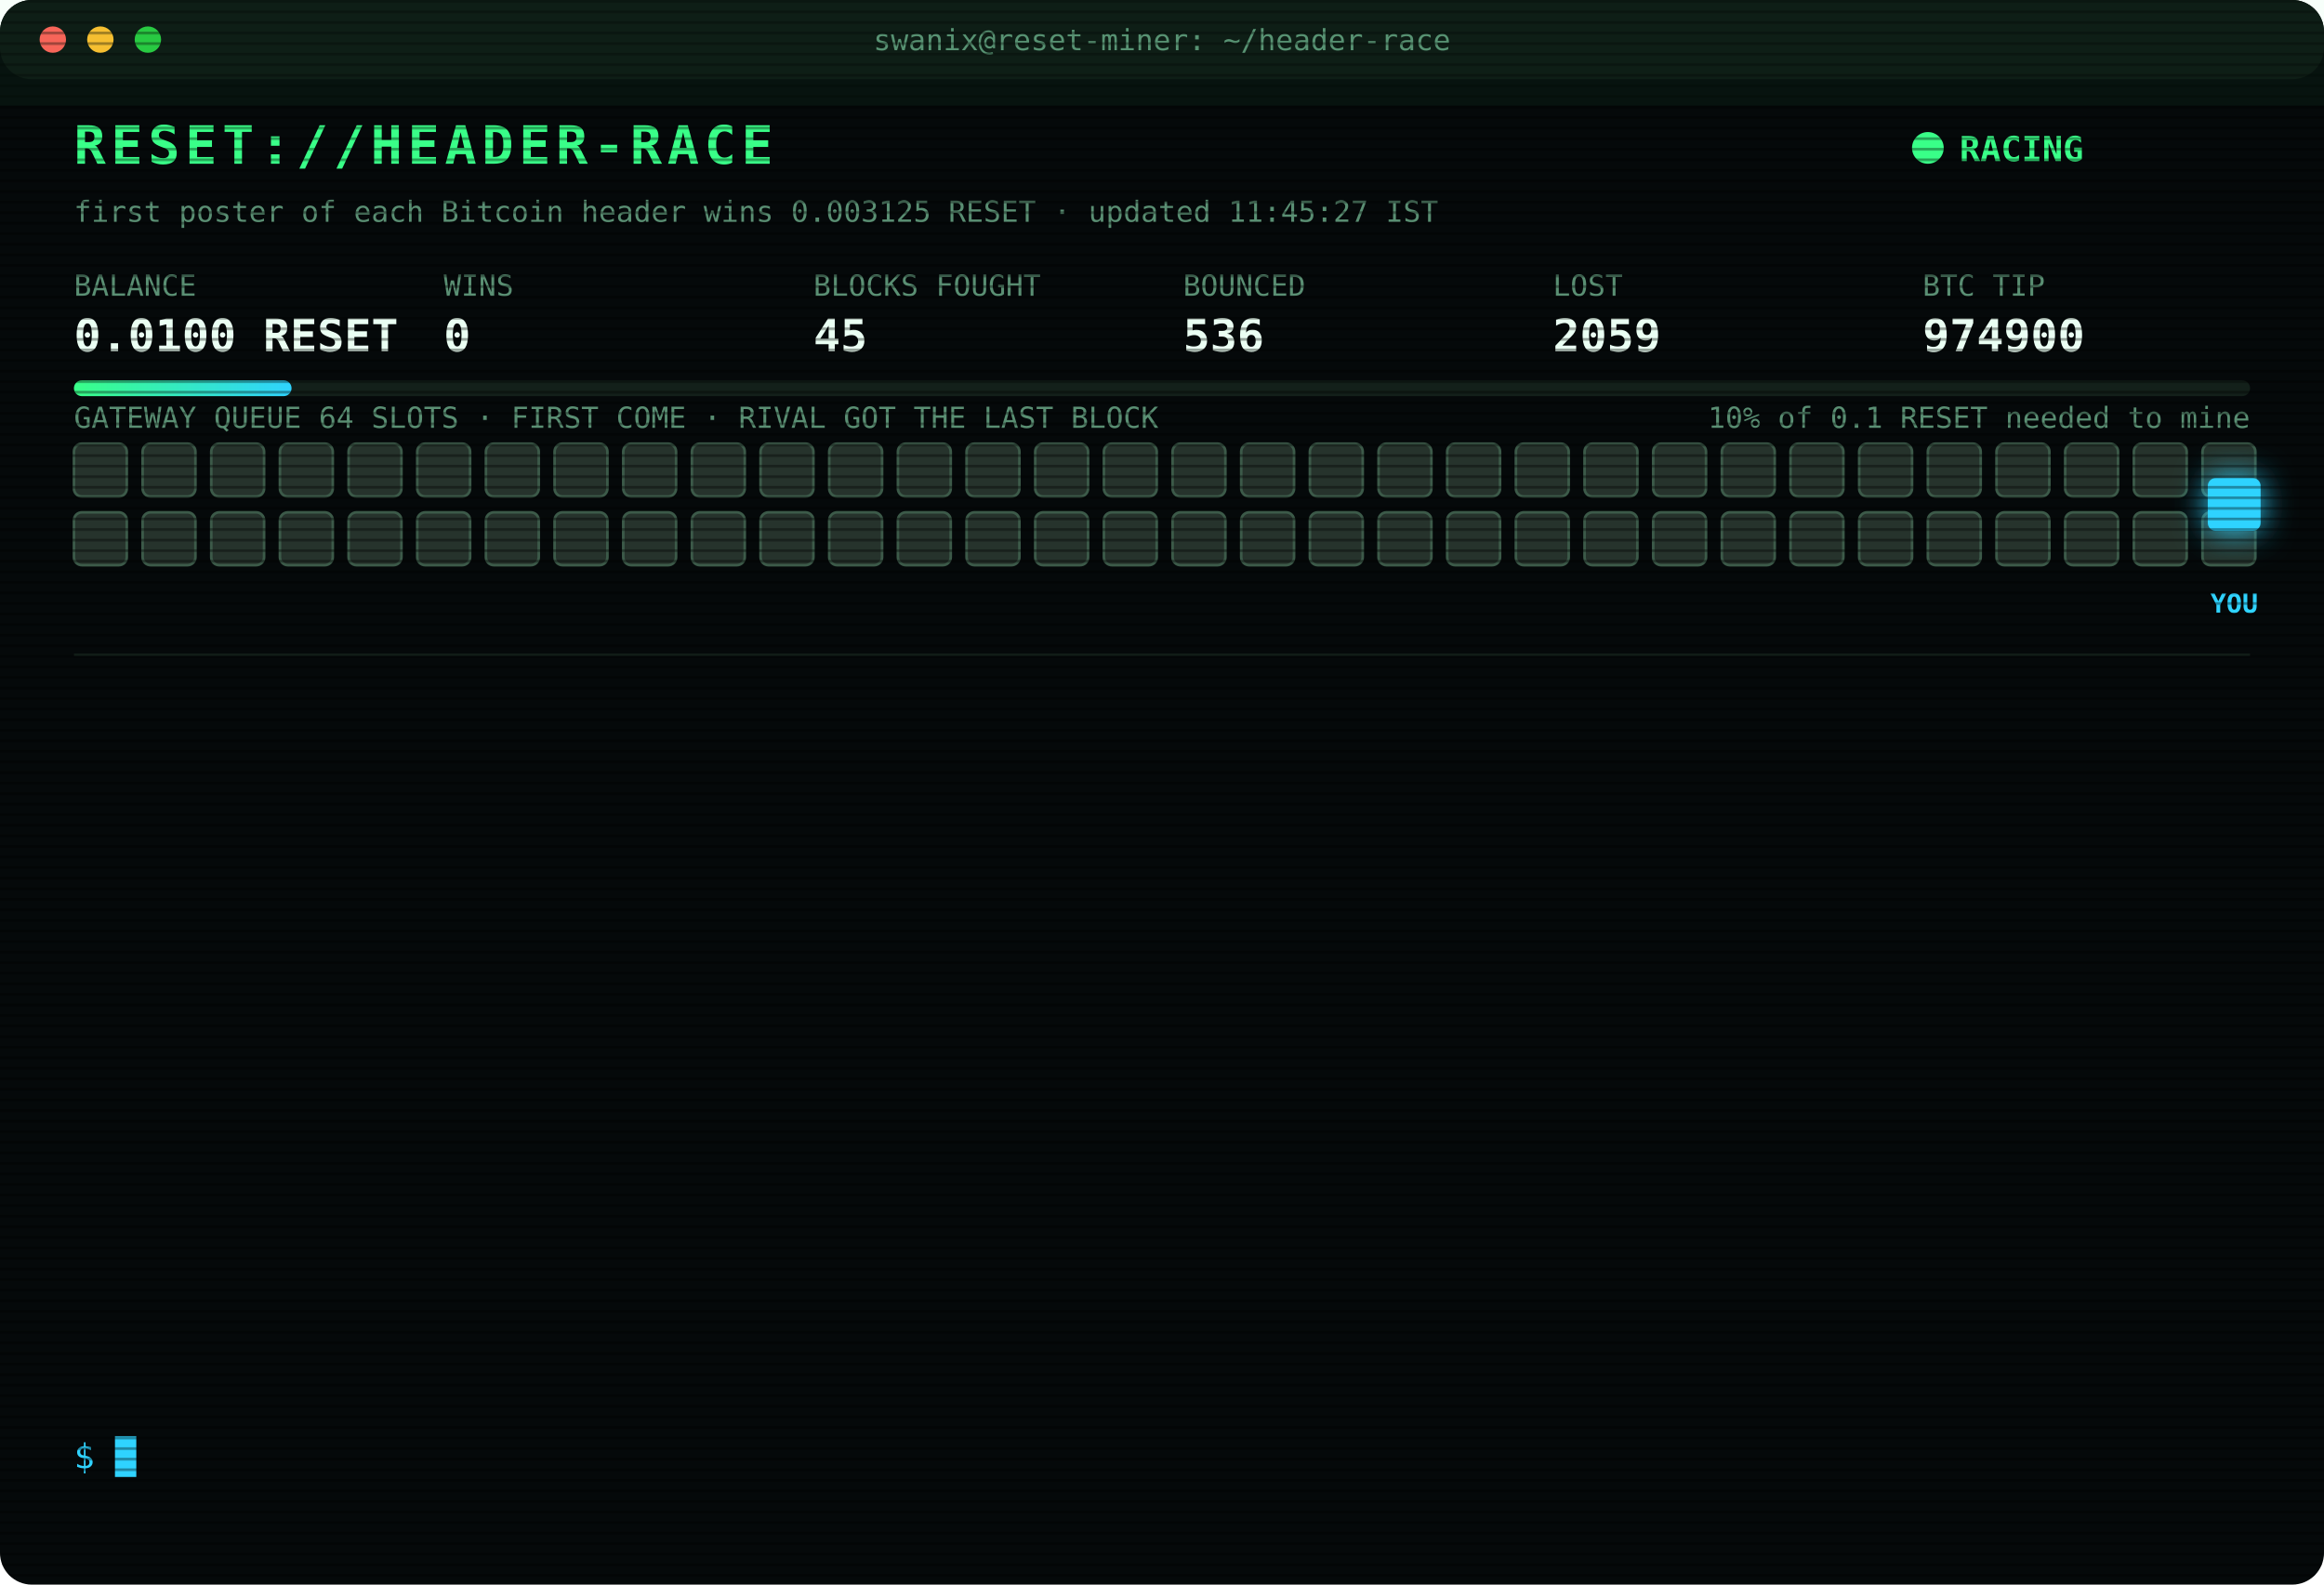
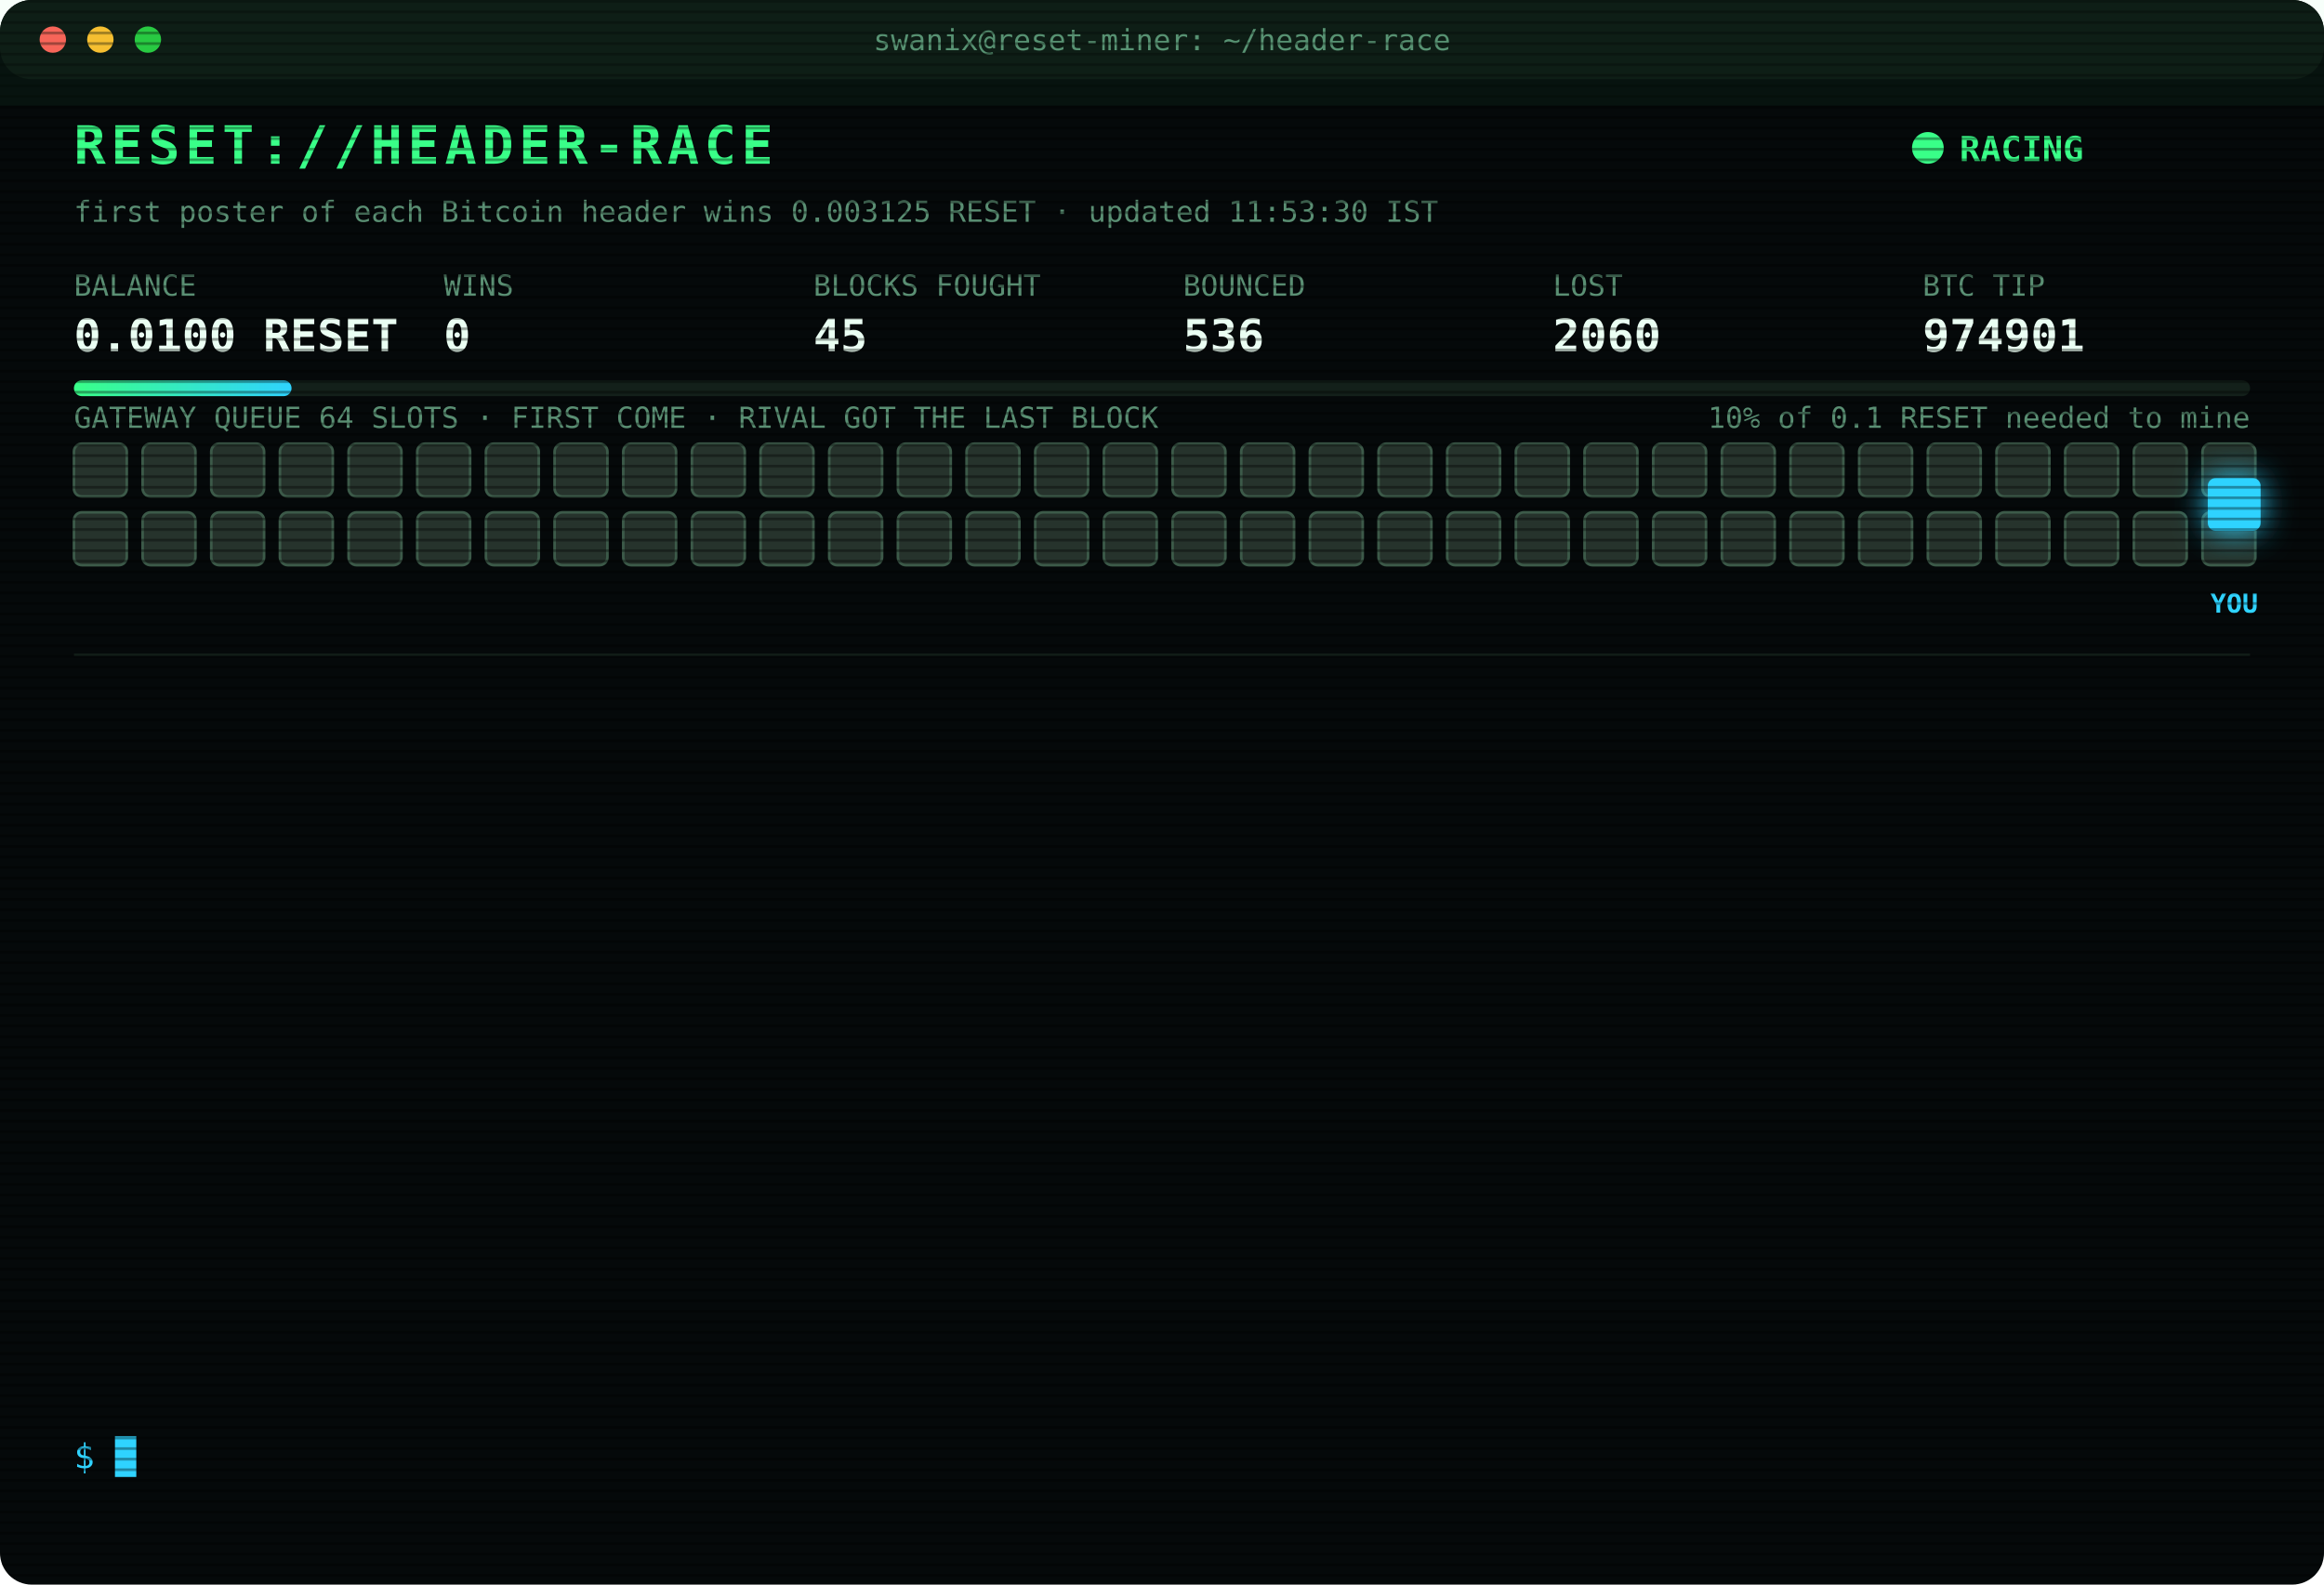
<svg xmlns="http://www.w3.org/2000/svg" width="880" height="600" viewBox="0 0 880 600" font-family="ui-monospace,SFMono-Regular,Menlo,Consolas,monospace">
  <style>
text{font-size:13px;fill:#7CFFB2}
.title{font-size:20px;font-weight:700;fill:#39FF88;letter-spacing:2px;animation:glitch 3s infinite steps(1)}
.sub{fill:#2fd3ff}.k{fill:#5a8f73;font-size:11px}.v{font-size:17px;font-weight:700;fill:#eafff3}
.ts{fill:#3f6b56}.boot{fill:#2fd3ff}.dim{fill:#5a8f73}.bad{fill:#ff4d6d}.warn{fill:#ffd23f}.mag{fill:#ff5cf0}.win{fill:#39FF88;font-weight:700}
.tag{font-size:10px;fill:#2fd3ff;font-weight:700}
.rival{fill:#26332c;stroke:#3c5a49;animation:jam 1.2s infinite alternate}
.idle{fill:#141c18;stroke:#22302a;animation:breathe 4s infinite}
.me{fill:#2fd3ff;filter:drop-shadow(0 0 6px #2fd3ff)}
.hover{animation:nudge 1.1s infinite ease-in-out}.bounce{animation:kick 1.4s infinite}
.ln{opacity:0;animation:in .4s forwards}
.cur{animation:blink 1s infinite steps(1)}
.scan{animation:scan 6s infinite linear}
.led{animation:blink 1.4s infinite}
@keyframes in{from{opacity:0;transform:translateX(-6px)}to{opacity:1;transform:none}}
@keyframes blink{50%{opacity:0}}
@keyframes jam{to{fill:#33463b}}
@keyframes breathe{50%{opacity:.4}}
@keyframes nudge{50%{transform:translateX(-10px)}}
@keyframes kick{0%,100%{transform:none}30%{transform:translateX(-14px)}55%{transform:translateX(10px) translateY(-6px)}}
@keyframes glitch{0%,92%{transform:none}93%{transform:translateX(2px);fill:#ff4d6d}95%{transform:translateX(-2px);fill:#2fd3ff}97%{transform:none}}
@keyframes scan{from{transform:translateY(-40px)}to{transform:translateY(600px)}}
</style>
  <defs>
    <pattern id="sl" width="4" height="4" patternUnits="userSpaceOnUse">
      <rect width="4" height="1" fill="#000" opacity=".35" />
    </pattern>
    <linearGradient id="bar">
      <stop offset="0" stop-color="#39FF88" />
      <stop offset="1" stop-color="#2fd3ff" />
    </linearGradient>
  </defs>
  <rect width="880" height="600" rx="12" fill="#05090a" />
  <rect width="880" height="30" rx="12" fill="#0d1512" />
  <circle cx="20" cy="15" r="5" fill="#ff5f57" />
  <circle cx="38" cy="15" r="5" fill="#febc2e" />
  <circle cx="56" cy="15" r="5" fill="#28c840" />
  <text x="440" y="19" text-anchor="middle" class="k">swanix@reset-miner: ~/header-race</text>
  <text x="28" y="62" class="title">RESET://HEADER-RACE</text>
  <circle class="led" cx="730" cy="56" r="6" fill="#39FF88" />
  <text x="742" y="61" class="win">RACING</text>
-   <text x="28" y="84" class="k">first poster of each Bitcoin header wins 0.003125 RESET · updated 11:45:27 IST</text>
+   <text x="28" y="84" class="k">first poster of each Bitcoin header wins 0.003125 RESET · updated 11:53:30 IST</text>
  <text x="28" y="112" class="k">BALANCE</text>
  <text x="28" y="133" class="v">0.0100 RESET</text>
  <text x="168" y="112" class="k">WINS</text>
  <text x="168" y="133" class="v">0</text>
  <text x="308" y="112" class="k">BLOCKS FOUGHT</text>
  <text x="308" y="133" class="v">45</text>
  <text x="448" y="112" class="k">BOUNCED</text>
  <text x="448" y="133" class="v">536</text>
  <text x="588" y="112" class="k">LOST</text>
-   <text x="588" y="133" class="v">2059</text>
+   <text x="588" y="133" class="v">2060</text>
  <text x="728" y="112" class="k">BTC TIP</text>
-   <text x="728" y="133" class="v">974900</text>
+   <text x="728" y="133" class="v">974901</text>
  <rect x="28" y="144" width="824" height="6" rx="3" fill="#13201a" />
  <rect x="28" y="144" width="82.4" height="6" rx="3" fill="url(#bar)" />
  <text x="852" y="162" text-anchor="end" class="k">10% of 0.1 RESET needed to mine</text>
  <text x="28" y="162" class="k">GATEWAY QUEUE 64 SLOTS · FIRST COME · RIVAL GOT THE LAST BLOCK</text>
  <rect class="rival" x="28" y="168" width="20" height="20" rx="3" style="animation-delay:0.00s" />
  <rect class="rival" x="54" y="168" width="20" height="20" rx="3" style="animation-delay:0.05s" />
  <rect class="rival" x="80" y="168" width="20" height="20" rx="3" style="animation-delay:0.10s" />
  <rect class="rival" x="106" y="168" width="20" height="20" rx="3" style="animation-delay:0.15s" />
  <rect class="rival" x="132" y="168" width="20" height="20" rx="3" style="animation-delay:0.20s" />
  <rect class="rival" x="158" y="168" width="20" height="20" rx="3" style="animation-delay:0.25s" />
  <rect class="rival" x="184" y="168" width="20" height="20" rx="3" style="animation-delay:0.30s" />
  <rect class="rival" x="210" y="168" width="20" height="20" rx="3" style="animation-delay:0.35s" />
  <rect class="rival" x="236" y="168" width="20" height="20" rx="3" style="animation-delay:0.40s" />
  <rect class="rival" x="262" y="168" width="20" height="20" rx="3" style="animation-delay:0.45s" />
  <rect class="rival" x="288" y="168" width="20" height="20" rx="3" style="animation-delay:0.50s" />
  <rect class="rival" x="314" y="168" width="20" height="20" rx="3" style="animation-delay:0.55s" />
  <rect class="rival" x="340" y="168" width="20" height="20" rx="3" style="animation-delay:0.60s" />
  <rect class="rival" x="366" y="168" width="20" height="20" rx="3" style="animation-delay:0.65s" />
  <rect class="rival" x="392" y="168" width="20" height="20" rx="3" style="animation-delay:0.70s" />
  <rect class="rival" x="418" y="168" width="20" height="20" rx="3" style="animation-delay:0.75s" />
  <rect class="rival" x="444" y="168" width="20" height="20" rx="3" style="animation-delay:0.80s" />
  <rect class="rival" x="470" y="168" width="20" height="20" rx="3" style="animation-delay:0.85s" />
  <rect class="rival" x="496" y="168" width="20" height="20" rx="3" style="animation-delay:0.90s" />
  <rect class="rival" x="522" y="168" width="20" height="20" rx="3" style="animation-delay:0.95s" />
  <rect class="rival" x="548" y="168" width="20" height="20" rx="3" style="animation-delay:1.00s" />
  <rect class="rival" x="574" y="168" width="20" height="20" rx="3" style="animation-delay:1.05s" />
  <rect class="rival" x="600" y="168" width="20" height="20" rx="3" style="animation-delay:1.10s" />
  <rect class="rival" x="626" y="168" width="20" height="20" rx="3" style="animation-delay:1.15s" />
  <rect class="rival" x="652" y="168" width="20" height="20" rx="3" style="animation-delay:1.20s" />
  <rect class="rival" x="678" y="168" width="20" height="20" rx="3" style="animation-delay:1.25s" />
  <rect class="rival" x="704" y="168" width="20" height="20" rx="3" style="animation-delay:1.30s" />
  <rect class="rival" x="730" y="168" width="20" height="20" rx="3" style="animation-delay:1.35s" />
  <rect class="rival" x="756" y="168" width="20" height="20" rx="3" style="animation-delay:1.40s" />
  <rect class="rival" x="782" y="168" width="20" height="20" rx="3" style="animation-delay:1.45s" />
  <rect class="rival" x="808" y="168" width="20" height="20" rx="3" style="animation-delay:1.50s" />
  <rect class="rival" x="834" y="168" width="20" height="20" rx="3" style="animation-delay:1.55s" />
  <rect class="rival" x="28" y="194" width="20" height="20" rx="3" style="animation-delay:1.60s" />
  <rect class="rival" x="54" y="194" width="20" height="20" rx="3" style="animation-delay:1.65s" />
  <rect class="rival" x="80" y="194" width="20" height="20" rx="3" style="animation-delay:1.70s" />
  <rect class="rival" x="106" y="194" width="20" height="20" rx="3" style="animation-delay:1.75s" />
  <rect class="rival" x="132" y="194" width="20" height="20" rx="3" style="animation-delay:1.80s" />
  <rect class="rival" x="158" y="194" width="20" height="20" rx="3" style="animation-delay:1.85s" />
  <rect class="rival" x="184" y="194" width="20" height="20" rx="3" style="animation-delay:1.90s" />
  <rect class="rival" x="210" y="194" width="20" height="20" rx="3" style="animation-delay:1.95s" />
  <rect class="rival" x="236" y="194" width="20" height="20" rx="3" style="animation-delay:2.00s" />
  <rect class="rival" x="262" y="194" width="20" height="20" rx="3" style="animation-delay:2.05s" />
  <rect class="rival" x="288" y="194" width="20" height="20" rx="3" style="animation-delay:2.10s" />
  <rect class="rival" x="314" y="194" width="20" height="20" rx="3" style="animation-delay:2.15s" />
  <rect class="rival" x="340" y="194" width="20" height="20" rx="3" style="animation-delay:2.20s" />
  <rect class="rival" x="366" y="194" width="20" height="20" rx="3" style="animation-delay:2.25s" />
  <rect class="rival" x="392" y="194" width="20" height="20" rx="3" style="animation-delay:2.30s" />
  <rect class="rival" x="418" y="194" width="20" height="20" rx="3" style="animation-delay:2.35s" />
  <rect class="rival" x="444" y="194" width="20" height="20" rx="3" style="animation-delay:2.40s" />
  <rect class="rival" x="470" y="194" width="20" height="20" rx="3" style="animation-delay:2.45s" />
  <rect class="rival" x="496" y="194" width="20" height="20" rx="3" style="animation-delay:2.50s" />
  <rect class="rival" x="522" y="194" width="20" height="20" rx="3" style="animation-delay:2.55s" />
  <rect class="rival" x="548" y="194" width="20" height="20" rx="3" style="animation-delay:2.60s" />
  <rect class="rival" x="574" y="194" width="20" height="20" rx="3" style="animation-delay:2.65s" />
  <rect class="rival" x="600" y="194" width="20" height="20" rx="3" style="animation-delay:2.70s" />
  <rect class="rival" x="626" y="194" width="20" height="20" rx="3" style="animation-delay:2.75s" />
  <rect class="rival" x="652" y="194" width="20" height="20" rx="3" style="animation-delay:2.80s" />
  <rect class="rival" x="678" y="194" width="20" height="20" rx="3" style="animation-delay:2.85s" />
  <rect class="rival" x="704" y="194" width="20" height="20" rx="3" style="animation-delay:2.90s" />
  <rect class="rival" x="730" y="194" width="20" height="20" rx="3" style="animation-delay:2.95s" />
  <rect class="rival" x="756" y="194" width="20" height="20" rx="3" style="animation-delay:3.00s" />
  <rect class="rival" x="782" y="194" width="20" height="20" rx="3" style="animation-delay:3.05s" />
  <rect class="rival" x="808" y="194" width="20" height="20" rx="3" style="animation-delay:3.10s" />
  <rect class="rival" x="834" y="194" width="20" height="20" rx="3" style="animation-delay:3.15s" />
  <g class="hover">
    <rect class="me" x="836" y="181" width="20" height="20" rx="3" />
    <text class="tag" x="846" y="232" text-anchor="middle">YOU</text>
  </g>
  <line x1="28" x2="852" y1="248" y2="248" stroke="#13201a" />
  <g class="ln" style="animation-delay:0.40s">
-     <text x="28" y="270" class="ts">10:21:52</text>
-     <text x="104" y="270" class="warn">[QUEUE FULL] #974893 bounced 64/64 · retry 1.7s · 864ms</text>
+     <text x="28" y="270" class="ts">10:21:56</text>
+     <text x="104" y="270" class="warn">[QUEUE FULL] #974893 bounced 64/64 · retry 1.7s · 941ms</text>
  </g>
  <g class="ln" style="animation-delay:0.65s">
-     <text x="28" y="292" class="ts">10:21:56</text>
-     <text x="104" y="292" class="warn">[QUEUE FULL] #974893 bounced 64/64 · retry 1.7s · 941ms</text>
+     <text x="28" y="292" class="ts">10:21:58</text>
+     <text x="104" y="292" class="bad">[GATEWAY DOWN] no response · 1939ms</text>
  </g>
  <g class="ln" style="animation-delay:0.90s">
    <text x="28" y="314" class="ts">10:21:58</text>
-     <text x="104" y="314" class="bad">[GATEWAY DOWN] no response · 1939ms</text>
+     <text x="104" y="314" class="mag">[??] #974893 sent, no receipt · may have landed</text>
  </g>
  <g class="ln" style="animation-delay:1.15s">
-     <text x="28" y="336" class="ts">10:21:58</text>
+     <text x="28" y="336" class="ts">10:21:59</text>
    <text x="104" y="336" class="mag">[??] #974893 sent, no receipt · may have landed</text>
  </g>
  <g class="ln" style="animation-delay:1.40s">
    <text x="28" y="358" class="ts">10:21:59</text>
-     <text x="104" y="358" class="mag">[??] #974893 sent, no receipt · may have landed</text>
+     <text x="104" y="358" class="bad">[LOST] #974893 taken by a rival miner</text>
  </g>
  <g class="ln" style="animation-delay:1.65s">
-     <text x="28" y="380" class="ts">10:21:59</text>
-     <text x="104" y="380" class="bad">[LOST] #974893 taken by a rival miner</text>
+     <text x="28" y="380" class="ts">10:30:35</text>
+     <text x="104" y="380" class="bad">[LOST] #974894 taken by a rival miner</text>
  </g>
  <g class="ln" style="animation-delay:1.90s">
-     <text x="28" y="402" class="ts">10:30:35</text>
-     <text x="104" y="402" class="bad">[LOST] #974894 taken by a rival miner</text>
+     <text x="28" y="402" class="ts">11:09:06</text>
+     <text x="104" y="402" class="bad">[LOST] #974895 taken by a rival miner</text>
  </g>
  <g class="ln" style="animation-delay:2.15s">
-     <text x="28" y="424" class="ts">11:09:06</text>
-     <text x="104" y="424" class="bad">[LOST] #974895 taken by a rival miner</text>
+     <text x="28" y="424" class="ts">11:10:17</text>
+     <text x="104" y="424" class="bad">[LOST] #974896 taken by a rival miner</text>
  </g>
  <g class="ln" style="animation-delay:2.40s">
-     <text x="28" y="446" class="ts">11:10:17</text>
-     <text x="104" y="446" class="bad">[LOST] #974896 taken by a rival miner</text>
+     <text x="28" y="446" class="ts">11:11:48</text>
+     <text x="104" y="446" class="bad">[LOST] #974897 taken by a rival miner</text>
  </g>
  <g class="ln" style="animation-delay:2.65s">
-     <text x="28" y="468" class="ts">11:11:48</text>
-     <text x="104" y="468" class="bad">[LOST] #974897 taken by a rival miner</text>
+     <text x="28" y="468" class="ts">11:26:54</text>
+     <text x="104" y="468" class="bad">[LOST] #974898 taken by a rival miner</text>
  </g>
  <g class="ln" style="animation-delay:2.90s">
-     <text x="28" y="490" class="ts">11:26:54</text>
-     <text x="104" y="490" class="bad">[LOST] #974898 taken by a rival miner</text>
+     <text x="28" y="490" class="ts">11:30:29</text>
+     <text x="104" y="490" class="bad">[LOST] #974899 taken by a rival miner</text>
  </g>
  <g class="ln" style="animation-delay:3.15s">
-     <text x="28" y="512" class="ts">11:30:29</text>
-     <text x="104" y="512" class="bad">[LOST] #974899 taken by a rival miner</text>
+     <text x="28" y="512" class="ts">11:38:47</text>
+     <text x="104" y="512" class="bad">[LOST] #974900 taken by a rival miner</text>
  </g>
  <g class="ln" style="animation-delay:3.40s">
-     <text x="28" y="534" class="ts">11:38:47</text>
-     <text x="104" y="534" class="bad">[LOST] #974900 taken by a rival miner</text>
+     <text x="28" y="534" class="ts">11:53:30</text>
+     <text x="104" y="534" class="bad">[LOST] #974901 taken by a rival miner</text>
  </g>
  <text x="28" y="556" class="sub">$ <tspan class="cur">█</tspan>
  </text>
  <rect width="880" height="600" rx="12" fill="url(#sl)" pointer-events="none" />
  <rect class="scan" width="880" height="40" fill="#39FF88" opacity=".04" />
</svg>
